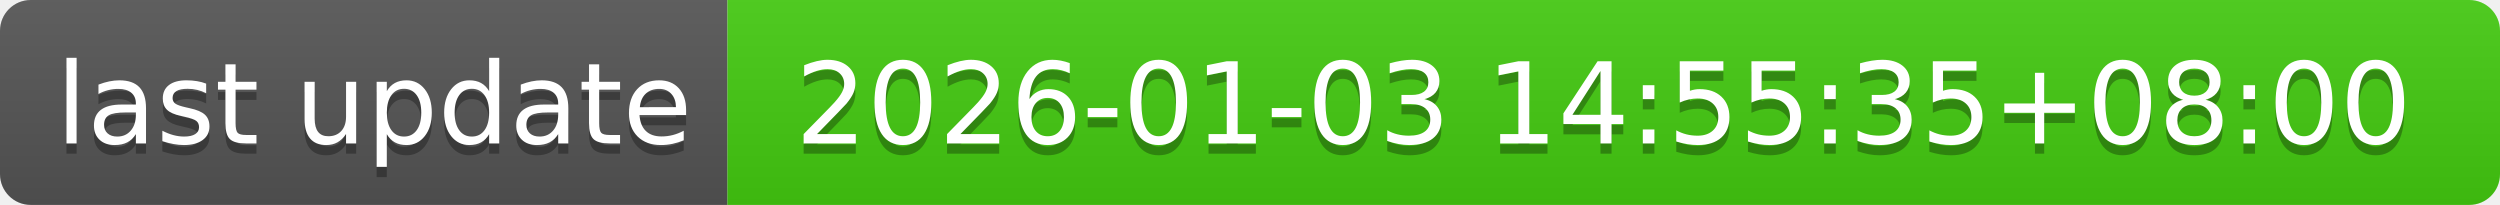
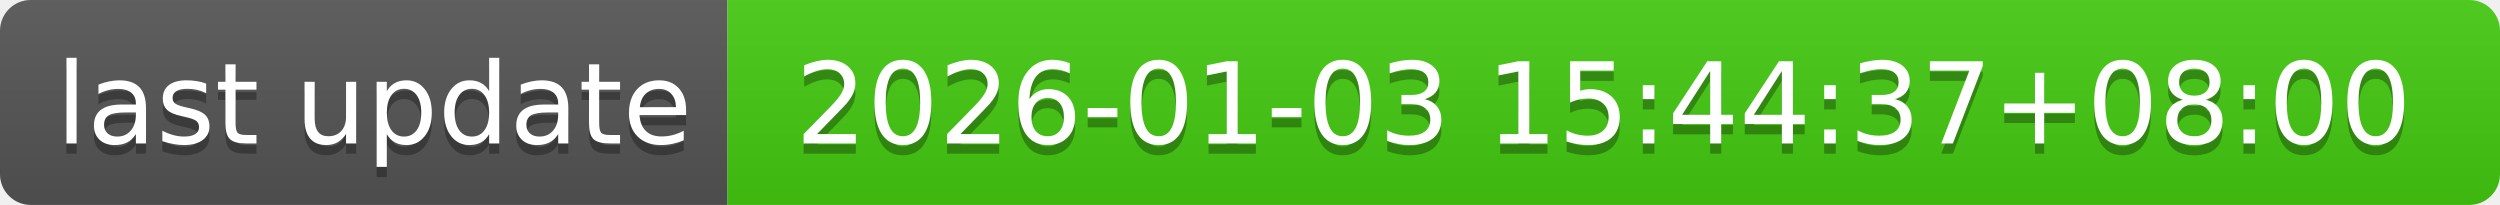
- <svg xmlns="http://www.w3.org/2000/svg" width="244" height="20" role="img" aria-label="last update: 2026-01-03 14:55:35+08:00">
+ <svg xmlns="http://www.w3.org/2000/svg" width="244" height="20" role="img" aria-label="last update: 2026-01-03 15:44:37+08:00">
  <linearGradient id="s" x2="0" y2="100%">
    <stop offset="0" stop-color="#bbb" stop-opacity=".1" />
    <stop offset="1" stop-opacity=".1" />
  </linearGradient>
  <clipPath id="r">
    <rect width="244" height="20" rx="3" fill="#fff" />
  </clipPath>
  <g clip-path="url(#r)">
    <rect width="71" height="20" fill="#555" />
    <rect x="71" width="173" height="20" fill="#4c1" />
    <rect width="244" height="20" fill="url(#s)" />
  </g>
  <g fill="#fff" text-anchor="middle" font-family="Verdana,Geneva,DejaVu Sans,sans-serif" text-rendering="geometricPrecision" font-size="110">
    <text aria-hidden="true" x="365" y="150" fill="#010101" fill-opacity=".3" transform="scale(.1)" textLength="610">last update</text>
    <text x="365" y="140" transform="scale(.1)" fill="#fff" textLength="610">last update</text>
-     <text aria-hidden="true" x="1565" y="150" fill="#010101" fill-opacity=".3" transform="scale(.1)" textLength="1630">2026-01-03 14:55:35+08:00</text>
-     <text x="1565" y="140" transform="scale(.1)" fill="#fff" textLength="1630">2026-01-03 14:55:35+08:00</text>
+     <text aria-hidden="true" x="1565" y="150" fill="#010101" fill-opacity=".3" transform="scale(.1)" textLength="1630">2026-01-03 15:44:37+08:00</text>
+     <text x="1565" y="140" transform="scale(.1)" fill="#fff" textLength="1630">2026-01-03 15:44:37+08:00</text>
  </g>
</svg>
